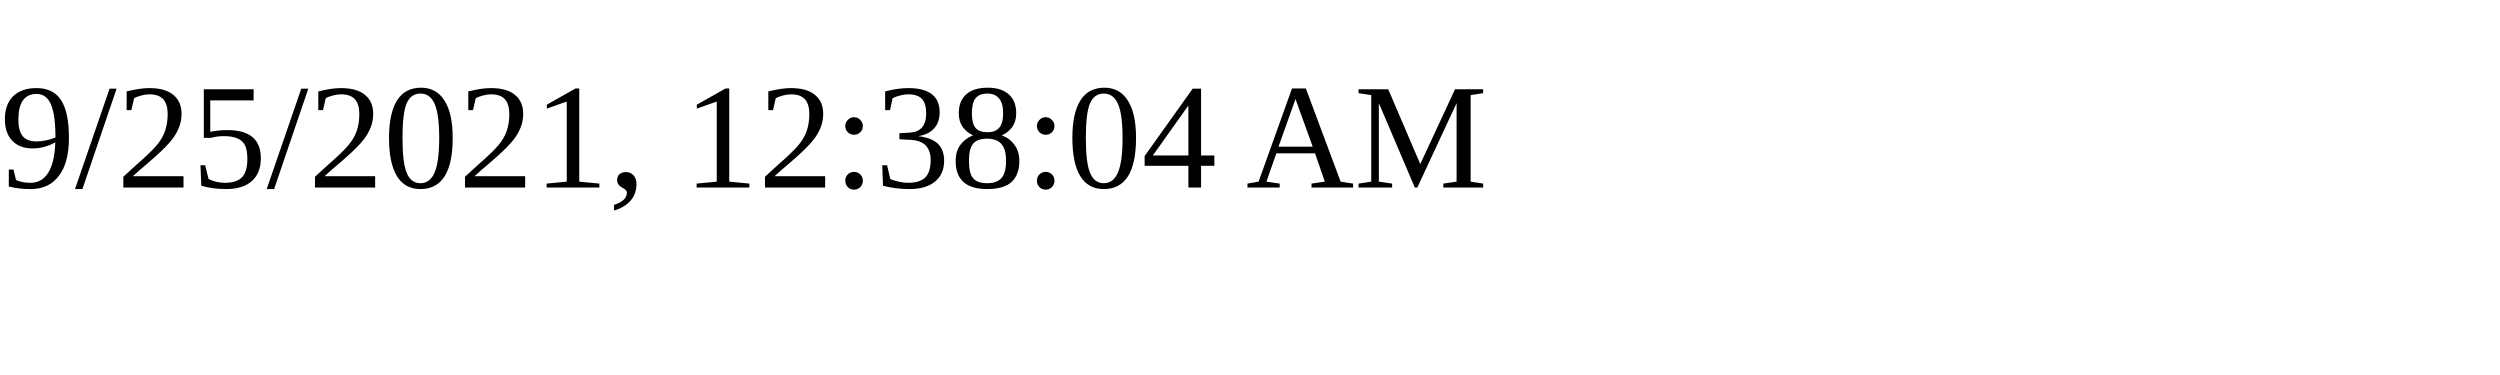
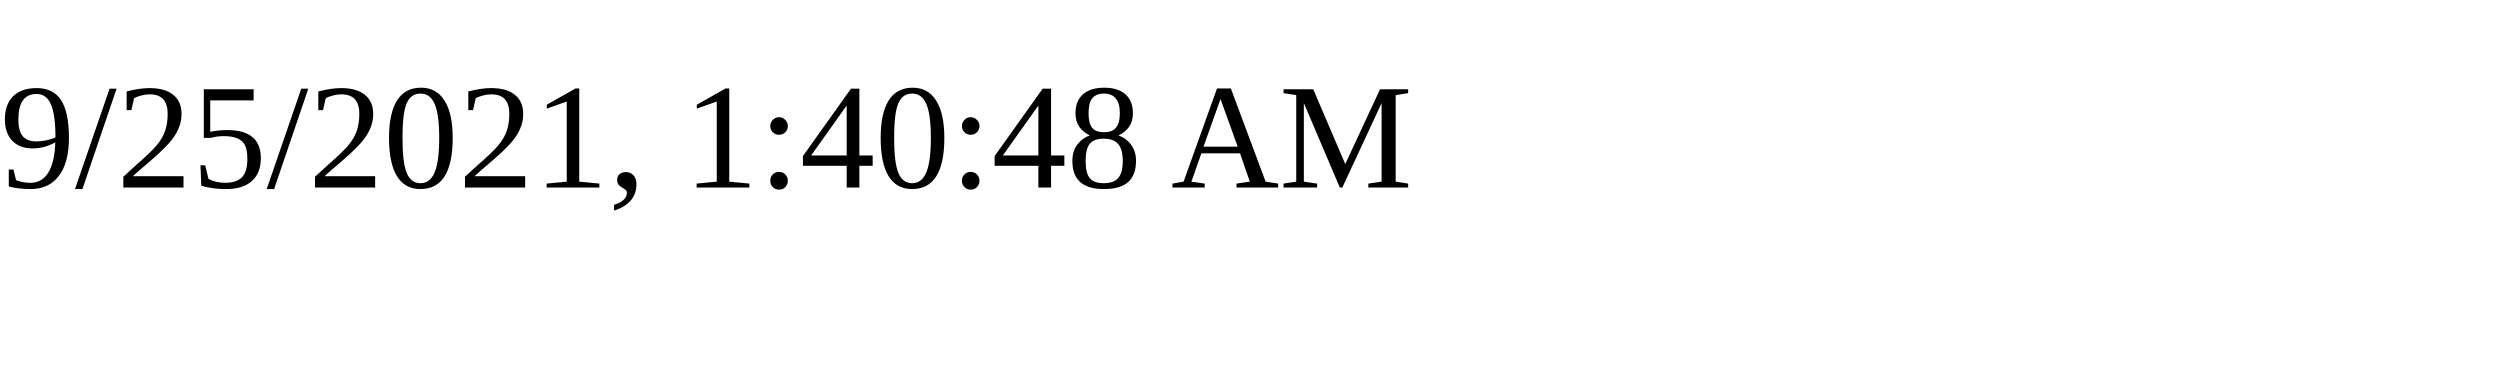
<svg xmlns="http://www.w3.org/2000/svg" height="30" width="200">
-   <text x="0" y="15">9/25/2021, 12:38:04 AM</text>
+   <text x="0" y="15">9/25/2021, 1:40:48 AM</text>
</svg>
